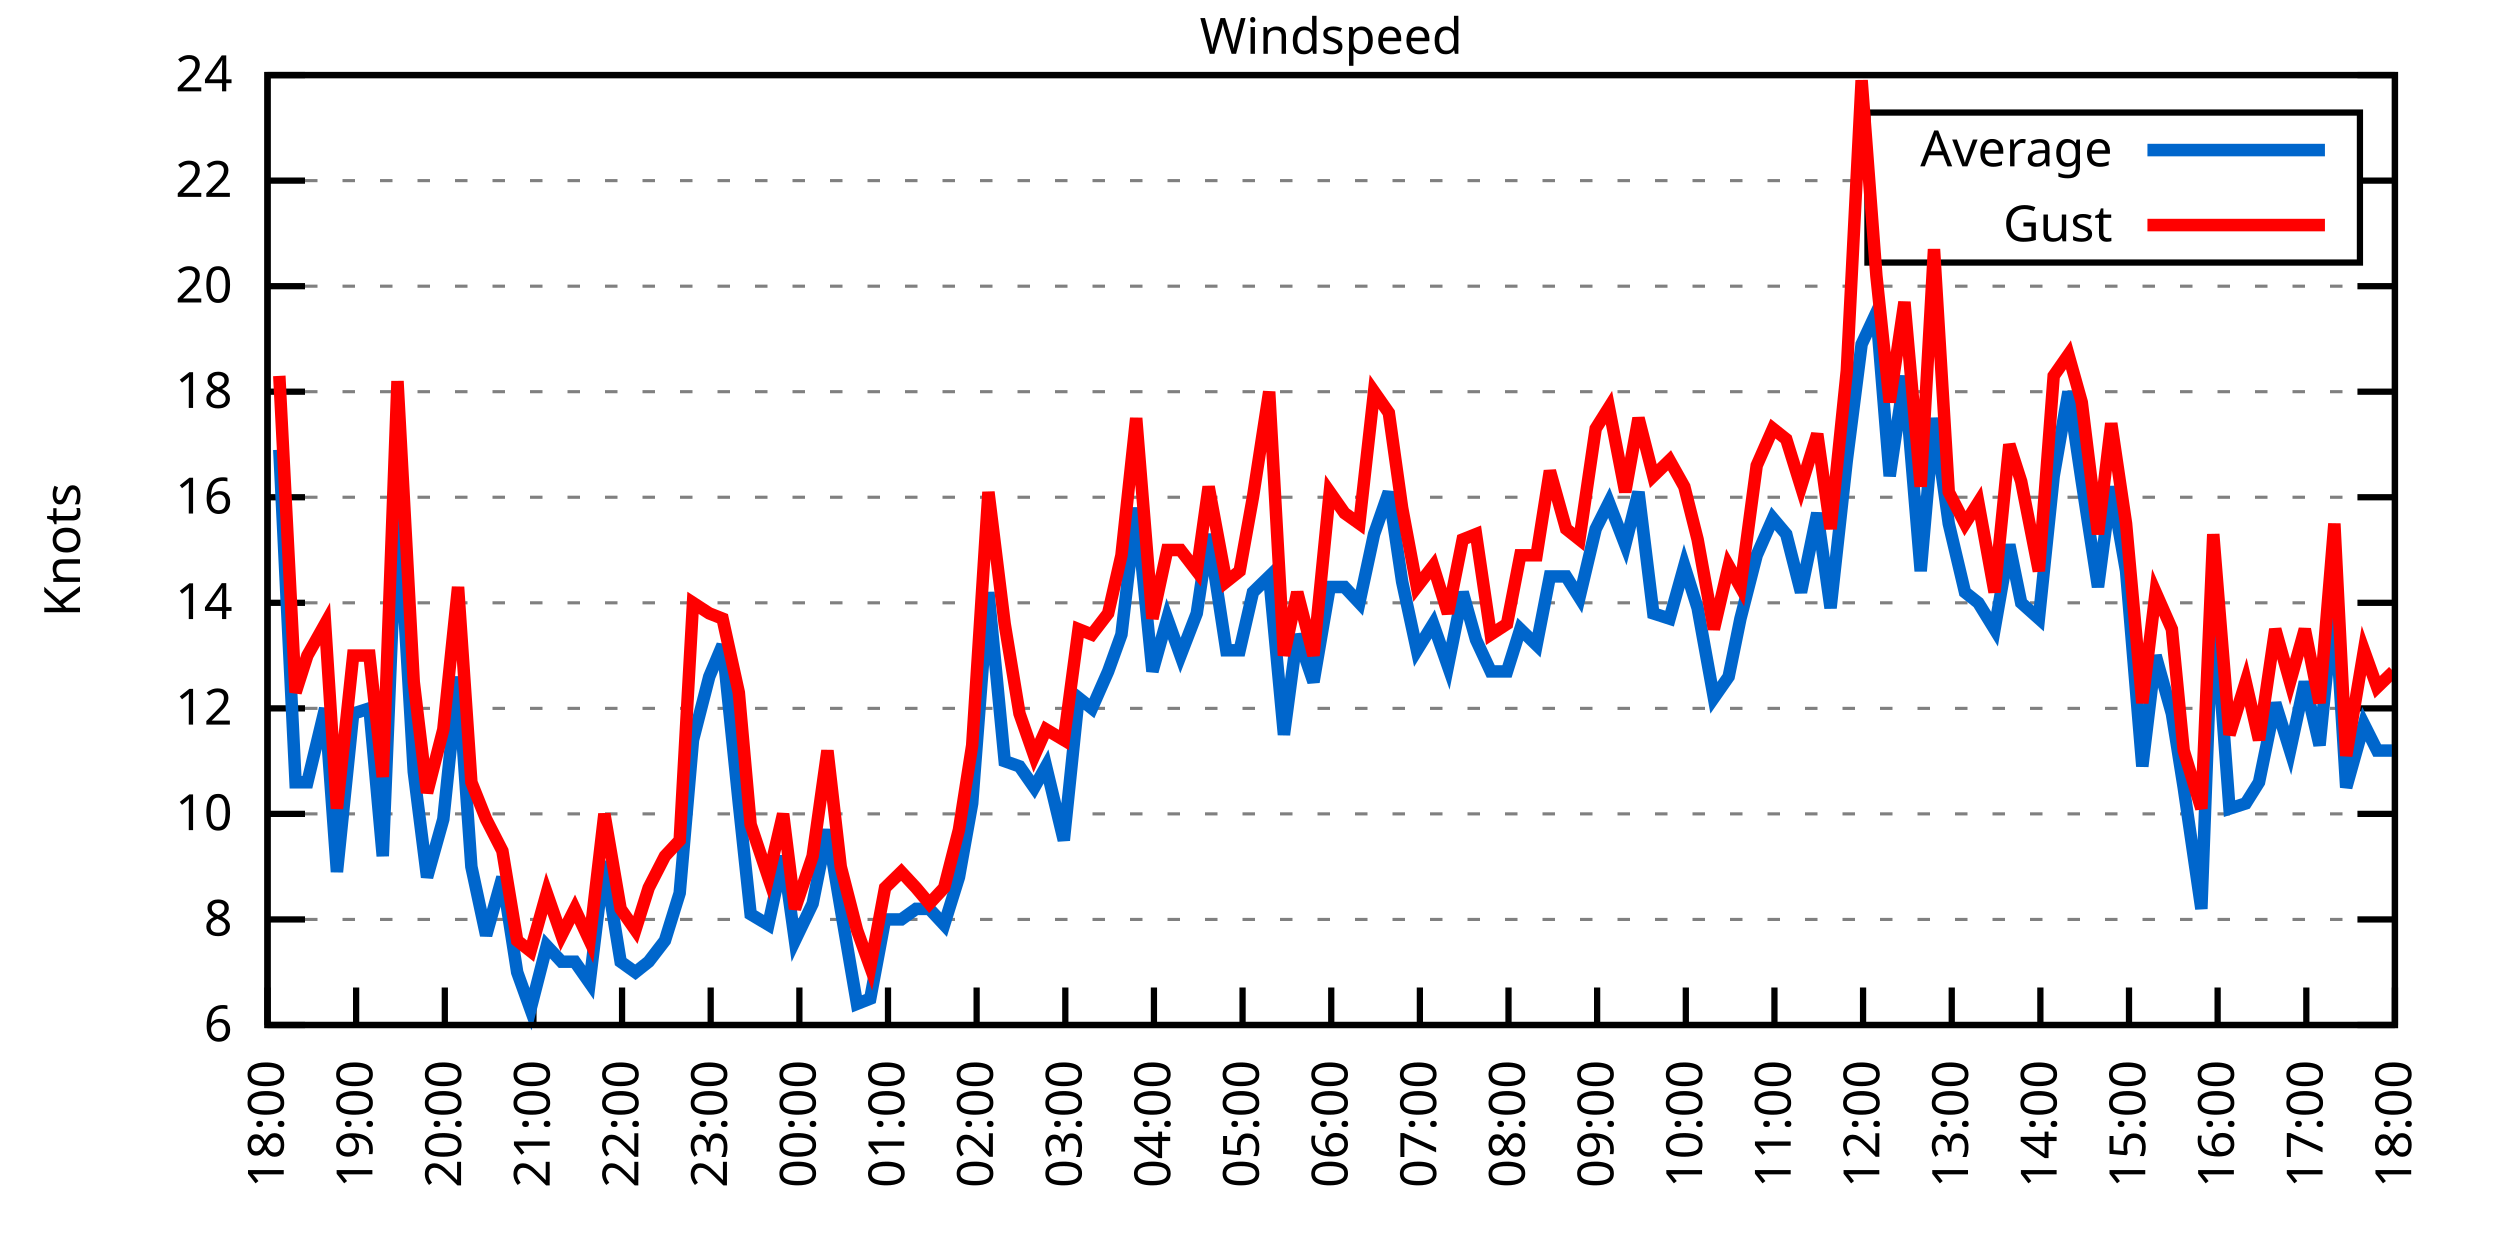
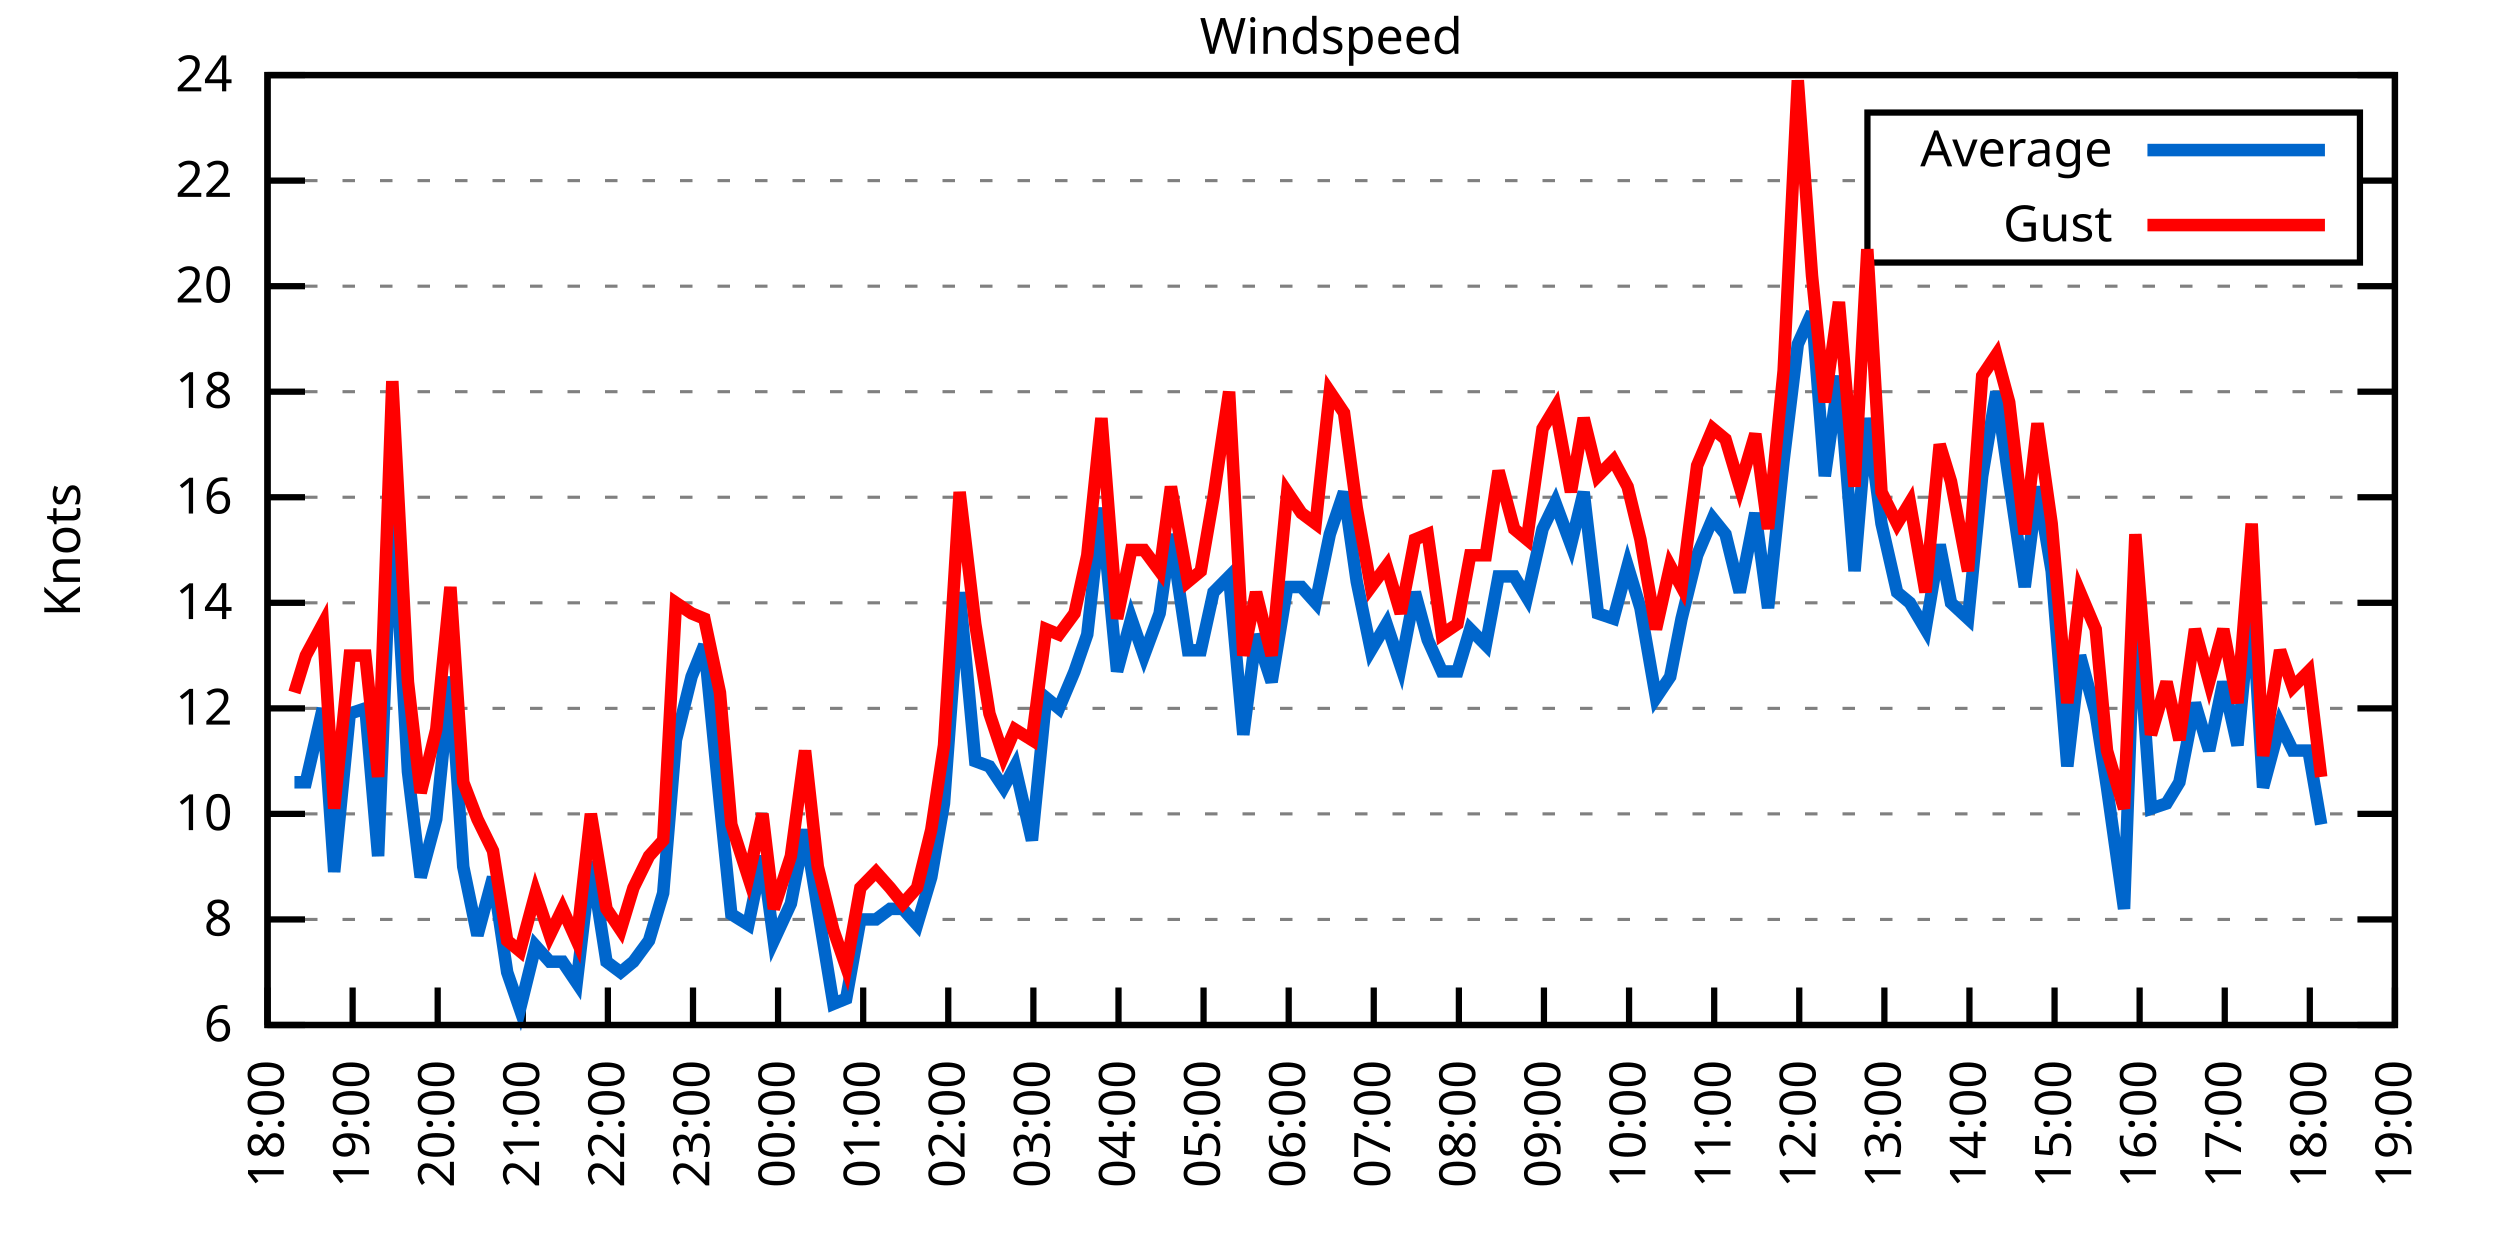
<svg xmlns="http://www.w3.org/2000/svg" xmlns:xlink="http://www.w3.org/1999/xlink" width="400" height="200" viewBox="0 0 400 200">
  <g id="gnuplot_canvas">
    <rect x="0" y="0" width="400" height="200" fill="none" />
    <defs>
      <circle id="gpDot" r="0.5" stroke-width="0.5" stroke="currentColor" />
      <path id="gpPt0" stroke-width="0.333" stroke="currentColor" d="M-1,0 h2 M0,-1 v2" />
      <path id="gpPt1" stroke-width="0.333" stroke="currentColor" d="M-1,-1 L1,1 M1,-1 L-1,1" />
      <path id="gpPt2" stroke-width="0.333" stroke="currentColor" d="M-1,0 L1,0 M0,-1 L0,1 M-1,-1 L1,1 M-1,1 L1,-1" />
      <rect id="gpPt3" stroke-width="0.333" stroke="currentColor" x="-1" y="-1" width="2" height="2" />
      <rect id="gpPt4" stroke-width="0.333" stroke="currentColor" fill="currentColor" x="-1" y="-1" width="2" height="2" />
      <circle id="gpPt5" stroke-width="0.333" stroke="currentColor" cx="0" cy="0" r="1" />
      <use xlink:href="#gpPt5" id="gpPt6" fill="currentColor" stroke="none" />
      <path id="gpPt7" stroke-width="0.333" stroke="currentColor" d="M0,-1.33 L-1.33,0.67 L1.33,0.67 z" />
      <use xlink:href="#gpPt7" id="gpPt8" fill="currentColor" stroke="none" />
      <use xlink:href="#gpPt7" id="gpPt9" stroke="currentColor" transform="rotate(180)" />
      <use xlink:href="#gpPt9" id="gpPt10" fill="currentColor" stroke="none" />
      <use xlink:href="#gpPt3" id="gpPt11" stroke="currentColor" transform="rotate(45)" />
      <use xlink:href="#gpPt11" id="gpPt12" fill="currentColor" stroke="none" />
      <path id="gpPt13" stroke-width="0.333" stroke="currentColor" d="M0,1.330 L1.265,0.411 L0.782,-1.067 L-0.782,-1.076 L-1.265,0.411 z" />
      <use xlink:href="#gpPt13" id="gpPt14" fill="currentColor" stroke="none" />
      <filter id="textbox" filterUnits="objectBoundingBox" x="0" y="0" height="1" width="1">
        <feFlood flood-color="white" flood-opacity="1" result="bgnd" />
        <feComposite in="SourceGraphic" in2="bgnd" operator="atop" />
      </filter>
      <filter id="greybox" filterUnits="objectBoundingBox" x="0" y="0" height="1" width="1">
        <feFlood flood-color="lightgrey" flood-opacity="1" result="grey" />
        <feComposite in="SourceGraphic" in2="grey" operator="atop" />
      </filter>
    </defs>
    <g fill="none" color="white" stroke="currentColor" stroke-width="1.00" stroke-linecap="butt" stroke-linejoin="miter">
</g>
    <g fill="none" color="black" stroke="currentColor" stroke-width="1.00" stroke-linecap="butt" stroke-linejoin="miter">
      <g stroke="none" shape-rendering="crispEdges">
        <polygon fill="rgb(255, 255, 255)" points="42.80,164.00 383.18,164.00 383.18,12.02 42.80,12.02 " />
      </g>
    </g>
    <g fill="none" color="black" stroke="currentColor" stroke-width="1.00" stroke-linecap="butt" stroke-linejoin="miter">
</g>
    <g fill="none" color="black" stroke="black" stroke-width="0.50" stroke-linecap="butt" stroke-linejoin="miter">
</g>
    <g fill="none" color="gray" stroke="currentColor" stroke-width="0.50" stroke-linecap="butt" stroke-linejoin="miter">
      <path stroke="gray" stroke-dasharray="2,4" class="gridline" d="M42.80,164.00 L383.19,164.00  " />
    </g>
    <g fill="none" color="gray" stroke="gray" stroke-width="1.00" stroke-linecap="butt" stroke-linejoin="miter">
</g>
    <g fill="none" color="black" stroke="currentColor" stroke-width="1.00" stroke-linecap="butt" stroke-linejoin="miter">
      <path stroke="black" d="M42.80,164.00 L48.80,164.00 M383.19,164.00 L377.19,164.00  " />
      <g transform="translate(37.20,166.60)" stroke="none" fill="black" font-family="Sans" font-size="8.00" text-anchor="end">
        <text>
          <tspan font-family="Sans"> 6</tspan>
        </text>
      </g>
    </g>
    <g fill="none" color="black" stroke="currentColor" stroke-width="1.00" stroke-linecap="butt" stroke-linejoin="miter">
</g>
    <g fill="none" color="black" stroke="black" stroke-width="0.50" stroke-linecap="butt" stroke-linejoin="miter">
</g>
    <g fill="none" color="gray" stroke="currentColor" stroke-width="0.50" stroke-linecap="butt" stroke-linejoin="miter">
      <path stroke="gray" stroke-dasharray="2,4" class="gridline" d="M42.80,147.11 L383.19,147.11  " />
    </g>
    <g fill="none" color="gray" stroke="gray" stroke-width="1.00" stroke-linecap="butt" stroke-linejoin="miter">
</g>
    <g fill="none" color="black" stroke="currentColor" stroke-width="1.00" stroke-linecap="butt" stroke-linejoin="miter">
      <path stroke="black" d="M42.80,147.11 L48.80,147.11 M383.19,147.11 L377.19,147.11  " />
      <g transform="translate(37.20,149.71)" stroke="none" fill="black" font-family="Sans" font-size="8.00" text-anchor="end">
        <text>
          <tspan font-family="Sans"> 8</tspan>
        </text>
      </g>
    </g>
    <g fill="none" color="black" stroke="currentColor" stroke-width="1.00" stroke-linecap="butt" stroke-linejoin="miter">
</g>
    <g fill="none" color="black" stroke="black" stroke-width="0.50" stroke-linecap="butt" stroke-linejoin="miter">
</g>
    <g fill="none" color="gray" stroke="currentColor" stroke-width="0.50" stroke-linecap="butt" stroke-linejoin="miter">
      <path stroke="gray" stroke-dasharray="2,4" class="gridline" d="M42.80,130.22 L383.19,130.22  " />
    </g>
    <g fill="none" color="gray" stroke="gray" stroke-width="1.00" stroke-linecap="butt" stroke-linejoin="miter">
</g>
    <g fill="none" color="black" stroke="currentColor" stroke-width="1.00" stroke-linecap="butt" stroke-linejoin="miter">
      <path stroke="black" d="M42.80,130.22 L48.80,130.22 M383.19,130.22 L377.19,130.22  " />
      <g transform="translate(37.20,132.82)" stroke="none" fill="black" font-family="Sans" font-size="8.00" text-anchor="end">
        <text>
          <tspan font-family="Sans"> 10</tspan>
        </text>
      </g>
    </g>
    <g fill="none" color="black" stroke="currentColor" stroke-width="1.00" stroke-linecap="butt" stroke-linejoin="miter">
</g>
    <g fill="none" color="black" stroke="black" stroke-width="0.50" stroke-linecap="butt" stroke-linejoin="miter">
</g>
    <g fill="none" color="gray" stroke="currentColor" stroke-width="0.50" stroke-linecap="butt" stroke-linejoin="miter">
      <path stroke="gray" stroke-dasharray="2,4" class="gridline" d="M42.80,113.34 L383.19,113.34  " />
    </g>
    <g fill="none" color="gray" stroke="gray" stroke-width="1.00" stroke-linecap="butt" stroke-linejoin="miter">
</g>
    <g fill="none" color="black" stroke="currentColor" stroke-width="1.00" stroke-linecap="butt" stroke-linejoin="miter">
      <path stroke="black" d="M42.80,113.34 L48.80,113.34 M383.19,113.34 L377.19,113.34  " />
      <g transform="translate(37.20,115.94)" stroke="none" fill="black" font-family="Sans" font-size="8.00" text-anchor="end">
        <text>
          <tspan font-family="Sans"> 12</tspan>
        </text>
      </g>
    </g>
    <g fill="none" color="black" stroke="currentColor" stroke-width="1.00" stroke-linecap="butt" stroke-linejoin="miter">
</g>
    <g fill="none" color="black" stroke="black" stroke-width="0.50" stroke-linecap="butt" stroke-linejoin="miter">
</g>
    <g fill="none" color="gray" stroke="currentColor" stroke-width="0.50" stroke-linecap="butt" stroke-linejoin="miter">
      <path stroke="gray" stroke-dasharray="2,4" class="gridline" d="M42.80,96.45 L383.19,96.45  " />
    </g>
    <g fill="none" color="gray" stroke="gray" stroke-width="1.00" stroke-linecap="butt" stroke-linejoin="miter">
</g>
    <g fill="none" color="black" stroke="currentColor" stroke-width="1.00" stroke-linecap="butt" stroke-linejoin="miter">
      <path stroke="black" d="M42.80,96.45 L48.80,96.45 M383.19,96.45 L377.19,96.45  " />
      <g transform="translate(37.20,99.05)" stroke="none" fill="black" font-family="Sans" font-size="8.00" text-anchor="end">
        <text>
          <tspan font-family="Sans"> 14</tspan>
        </text>
      </g>
    </g>
    <g fill="none" color="black" stroke="currentColor" stroke-width="1.00" stroke-linecap="butt" stroke-linejoin="miter">
</g>
    <g fill="none" color="black" stroke="black" stroke-width="0.50" stroke-linecap="butt" stroke-linejoin="miter">
</g>
    <g fill="none" color="gray" stroke="currentColor" stroke-width="0.50" stroke-linecap="butt" stroke-linejoin="miter">
      <path stroke="gray" stroke-dasharray="2,4" class="gridline" d="M42.80,79.56 L383.19,79.56  " />
    </g>
    <g fill="none" color="gray" stroke="gray" stroke-width="1.00" stroke-linecap="butt" stroke-linejoin="miter">
</g>
    <g fill="none" color="black" stroke="currentColor" stroke-width="1.00" stroke-linecap="butt" stroke-linejoin="miter">
      <path stroke="black" d="M42.80,79.56 L48.80,79.56 M383.19,79.56 L377.19,79.56  " />
      <g transform="translate(37.20,82.16)" stroke="none" fill="black" font-family="Sans" font-size="8.00" text-anchor="end">
        <text>
          <tspan font-family="Sans"> 16</tspan>
        </text>
      </g>
    </g>
    <g fill="none" color="black" stroke="currentColor" stroke-width="1.00" stroke-linecap="butt" stroke-linejoin="miter">
</g>
    <g fill="none" color="black" stroke="black" stroke-width="0.50" stroke-linecap="butt" stroke-linejoin="miter">
</g>
    <g fill="none" color="gray" stroke="currentColor" stroke-width="0.50" stroke-linecap="butt" stroke-linejoin="miter">
      <path stroke="gray" stroke-dasharray="2,4" class="gridline" d="M42.80,62.67 L383.19,62.67  " />
    </g>
    <g fill="none" color="gray" stroke="gray" stroke-width="1.00" stroke-linecap="butt" stroke-linejoin="miter">
</g>
    <g fill="none" color="black" stroke="currentColor" stroke-width="1.00" stroke-linecap="butt" stroke-linejoin="miter">
      <path stroke="black" d="M42.80,62.67 L48.80,62.67 M383.19,62.67 L377.19,62.67  " />
      <g transform="translate(37.20,65.27)" stroke="none" fill="black" font-family="Sans" font-size="8.00" text-anchor="end">
        <text>
          <tspan font-family="Sans"> 18</tspan>
        </text>
      </g>
    </g>
    <g fill="none" color="black" stroke="currentColor" stroke-width="1.00" stroke-linecap="butt" stroke-linejoin="miter">
</g>
    <g fill="none" color="black" stroke="black" stroke-width="0.50" stroke-linecap="butt" stroke-linejoin="miter">
</g>
    <g fill="none" color="gray" stroke="currentColor" stroke-width="0.50" stroke-linecap="butt" stroke-linejoin="miter">
      <path stroke="gray" stroke-dasharray="2,4" class="gridline" d="M42.80,45.79 L383.19,45.79  " />
    </g>
    <g fill="none" color="gray" stroke="gray" stroke-width="1.00" stroke-linecap="butt" stroke-linejoin="miter">
</g>
    <g fill="none" color="black" stroke="currentColor" stroke-width="1.00" stroke-linecap="butt" stroke-linejoin="miter">
      <path stroke="black" d="M42.80,45.79 L48.80,45.79 M383.19,45.79 L377.19,45.79  " />
      <g transform="translate(37.20,48.39)" stroke="none" fill="black" font-family="Sans" font-size="8.00" text-anchor="end">
        <text>
          <tspan font-family="Sans"> 20</tspan>
        </text>
      </g>
    </g>
    <g fill="none" color="black" stroke="currentColor" stroke-width="1.00" stroke-linecap="butt" stroke-linejoin="miter">
</g>
    <g fill="none" color="black" stroke="black" stroke-width="0.50" stroke-linecap="butt" stroke-linejoin="miter">
</g>
    <g fill="none" color="gray" stroke="currentColor" stroke-width="0.50" stroke-linecap="butt" stroke-linejoin="miter">
      <path stroke="gray" stroke-dasharray="2,4" class="gridline" d="M42.80,28.90 L298.79,28.90 M377.59,28.90 L383.19,28.90  " />
    </g>
    <g fill="none" color="gray" stroke="gray" stroke-width="1.00" stroke-linecap="butt" stroke-linejoin="miter">
</g>
    <g fill="none" color="black" stroke="currentColor" stroke-width="1.00" stroke-linecap="butt" stroke-linejoin="miter">
      <path stroke="black" d="M42.80,28.90 L48.80,28.90 M383.19,28.90 L377.19,28.90  " />
      <g transform="translate(37.20,31.50)" stroke="none" fill="black" font-family="Sans" font-size="8.00" text-anchor="end">
        <text>
          <tspan font-family="Sans"> 22</tspan>
        </text>
      </g>
    </g>
    <g fill="none" color="black" stroke="currentColor" stroke-width="1.00" stroke-linecap="butt" stroke-linejoin="miter">
</g>
    <g fill="none" color="black" stroke="black" stroke-width="0.50" stroke-linecap="butt" stroke-linejoin="miter">
</g>
    <g fill="none" color="gray" stroke="currentColor" stroke-width="0.50" stroke-linecap="butt" stroke-linejoin="miter">
      <path stroke="gray" stroke-dasharray="2,4" class="gridline" d="M42.80,12.01 L383.19,12.01  " />
    </g>
    <g fill="none" color="gray" stroke="gray" stroke-width="1.00" stroke-linecap="butt" stroke-linejoin="miter">
</g>
    <g fill="none" color="black" stroke="currentColor" stroke-width="1.00" stroke-linecap="butt" stroke-linejoin="miter">
      <path stroke="black" d="M42.80,12.01 L48.80,12.01 M383.19,12.01 L377.19,12.01  " />
      <g transform="translate(37.20,14.61)" stroke="none" fill="black" font-family="Sans" font-size="8.00" text-anchor="end">
        <text>
          <tspan font-family="Sans"> 24</tspan>
        </text>
      </g>
    </g>
    <g fill="none" color="black" stroke="currentColor" stroke-width="1.00" stroke-linecap="butt" stroke-linejoin="miter">
      <path stroke="black" d="M42.80,164.00 L42.80,158.00  " />
      <g transform="translate(45.40,169.60) rotate(270.00)" stroke="none" fill="black" font-family="Sans" font-size="8.00" text-anchor="end">
        <text>
          <tspan font-family="Sans">18:00</tspan>
        </text>
      </g>
    </g>
    <g fill="none" color="black" stroke="currentColor" stroke-width="1.00" stroke-linecap="butt" stroke-linejoin="miter">
-       <path stroke="black" d="M56.98,164.00 L56.98,158.00  " />
-       <g transform="translate(59.58,169.60) rotate(270.00)" stroke="none" fill="black" font-family="Sans" font-size="8.00" text-anchor="end">
+       <path stroke="black" d="M56.42,164.00 L56.42,158.00  " />
+       <g transform="translate(59.02,169.60) rotate(270.00)" stroke="none" fill="black" font-family="Sans" font-size="8.00" text-anchor="end">
        <text>
          <tspan font-family="Sans">19:00</tspan>
        </text>
      </g>
    </g>
    <g fill="none" color="black" stroke="currentColor" stroke-width="1.00" stroke-linecap="butt" stroke-linejoin="miter">
-       <path stroke="black" d="M71.17,164.00 L71.17,158.00  " />
-       <g transform="translate(73.77,169.60) rotate(270.00)" stroke="none" fill="black" font-family="Sans" font-size="8.00" text-anchor="end">
+       <path stroke="black" d="M70.03,164.00 L70.03,158.00  " />
+       <g transform="translate(72.63,169.60) rotate(270.00)" stroke="none" fill="black" font-family="Sans" font-size="8.00" text-anchor="end">
        <text>
          <tspan font-family="Sans">20:00</tspan>
        </text>
      </g>
    </g>
    <g fill="none" color="black" stroke="currentColor" stroke-width="1.00" stroke-linecap="butt" stroke-linejoin="miter">
-       <path stroke="black" d="M85.35,164.00 L85.35,158.00  " />
-       <g transform="translate(87.95,169.60) rotate(270.00)" stroke="none" fill="black" font-family="Sans" font-size="8.00" text-anchor="end">
+       <path stroke="black" d="M83.65,164.00 L83.65,158.00  " />
+       <g transform="translate(86.25,169.60) rotate(270.00)" stroke="none" fill="black" font-family="Sans" font-size="8.00" text-anchor="end">
        <text>
          <tspan font-family="Sans">21:00</tspan>
        </text>
      </g>
    </g>
    <g fill="none" color="black" stroke="currentColor" stroke-width="1.00" stroke-linecap="butt" stroke-linejoin="miter">
-       <path stroke="black" d="M99.53,164.00 L99.53,158.00  " />
-       <g transform="translate(102.13,169.60) rotate(270.00)" stroke="none" fill="black" font-family="Sans" font-size="8.00" text-anchor="end">
+       <path stroke="black" d="M97.26,164.00 L97.26,158.00  " />
+       <g transform="translate(99.86,169.60) rotate(270.00)" stroke="none" fill="black" font-family="Sans" font-size="8.00" text-anchor="end">
        <text>
          <tspan font-family="Sans">22:00</tspan>
        </text>
      </g>
    </g>
    <g fill="none" color="black" stroke="currentColor" stroke-width="1.00" stroke-linecap="butt" stroke-linejoin="miter">
-       <path stroke="black" d="M113.71,164.00 L113.71,158.00  " />
-       <g transform="translate(116.31,169.60) rotate(270.00)" stroke="none" fill="black" font-family="Sans" font-size="8.00" text-anchor="end">
+       <path stroke="black" d="M110.88,164.00 L110.88,158.00  " />
+       <g transform="translate(113.48,169.60) rotate(270.00)" stroke="none" fill="black" font-family="Sans" font-size="8.00" text-anchor="end">
        <text>
          <tspan font-family="Sans">23:00</tspan>
        </text>
      </g>
    </g>
    <g fill="none" color="black" stroke="currentColor" stroke-width="1.00" stroke-linecap="butt" stroke-linejoin="miter">
-       <path stroke="black" d="M127.90,164.00 L127.90,158.00  " />
-       <g transform="translate(130.50,169.60) rotate(270.00)" stroke="none" fill="black" font-family="Sans" font-size="8.00" text-anchor="end">
+       <path stroke="black" d="M124.49,164.00 L124.49,158.00  " />
+       <g transform="translate(127.09,169.60) rotate(270.00)" stroke="none" fill="black" font-family="Sans" font-size="8.00" text-anchor="end">
        <text>
          <tspan font-family="Sans">00:00</tspan>
        </text>
      </g>
    </g>
    <g fill="none" color="black" stroke="currentColor" stroke-width="1.00" stroke-linecap="butt" stroke-linejoin="miter">
-       <path stroke="black" d="M142.08,164.00 L142.08,158.00  " />
-       <g transform="translate(144.68,169.60) rotate(270.00)" stroke="none" fill="black" font-family="Sans" font-size="8.00" text-anchor="end">
+       <path stroke="black" d="M138.11,164.00 L138.11,158.00  " />
+       <g transform="translate(140.71,169.60) rotate(270.00)" stroke="none" fill="black" font-family="Sans" font-size="8.00" text-anchor="end">
        <text>
          <tspan font-family="Sans">01:00</tspan>
        </text>
      </g>
    </g>
    <g fill="none" color="black" stroke="currentColor" stroke-width="1.00" stroke-linecap="butt" stroke-linejoin="miter">
-       <path stroke="black" d="M156.26,164.00 L156.26,158.00  " />
-       <g transform="translate(158.86,169.60) rotate(270.00)" stroke="none" fill="black" font-family="Sans" font-size="8.00" text-anchor="end">
+       <path stroke="black" d="M151.72,164.00 L151.72,158.00  " />
+       <g transform="translate(154.32,169.60) rotate(270.00)" stroke="none" fill="black" font-family="Sans" font-size="8.00" text-anchor="end">
        <text>
          <tspan font-family="Sans">02:00</tspan>
        </text>
      </g>
    </g>
    <g fill="none" color="black" stroke="currentColor" stroke-width="1.00" stroke-linecap="butt" stroke-linejoin="miter">
-       <path stroke="black" d="M170.45,164.00 L170.45,158.00  " />
-       <g transform="translate(173.05,169.60) rotate(270.00)" stroke="none" fill="black" font-family="Sans" font-size="8.00" text-anchor="end">
+       <path stroke="black" d="M165.34,164.00 L165.34,158.00  " />
+       <g transform="translate(167.94,169.60) rotate(270.00)" stroke="none" fill="black" font-family="Sans" font-size="8.00" text-anchor="end">
        <text>
          <tspan font-family="Sans">03:00</tspan>
        </text>
      </g>
    </g>
    <g fill="none" color="black" stroke="currentColor" stroke-width="1.00" stroke-linecap="butt" stroke-linejoin="miter">
-       <path stroke="black" d="M184.63,164.00 L184.63,158.00  " />
-       <g transform="translate(187.23,169.60) rotate(270.00)" stroke="none" fill="black" font-family="Sans" font-size="8.00" text-anchor="end">
+       <path stroke="black" d="M178.96,164.00 L178.96,158.00  " />
+       <g transform="translate(181.56,169.60) rotate(270.00)" stroke="none" fill="black" font-family="Sans" font-size="8.00" text-anchor="end">
        <text>
          <tspan font-family="Sans">04:00</tspan>
        </text>
      </g>
    </g>
    <g fill="none" color="black" stroke="currentColor" stroke-width="1.00" stroke-linecap="butt" stroke-linejoin="miter">
-       <path stroke="black" d="M198.81,164.00 L198.81,158.00  " />
-       <g transform="translate(201.41,169.60) rotate(270.00)" stroke="none" fill="black" font-family="Sans" font-size="8.00" text-anchor="end">
+       <path stroke="black" d="M192.57,164.00 L192.57,158.00  " />
+       <g transform="translate(195.17,169.60) rotate(270.00)" stroke="none" fill="black" font-family="Sans" font-size="8.00" text-anchor="end">
        <text>
          <tspan font-family="Sans">05:00</tspan>
        </text>
      </g>
    </g>
    <g fill="none" color="black" stroke="currentColor" stroke-width="1.00" stroke-linecap="butt" stroke-linejoin="miter">
-       <path stroke="black" d="M213.00,164.00 L213.00,158.00  " />
-       <g transform="translate(215.60,169.60) rotate(270.00)" stroke="none" fill="black" font-family="Sans" font-size="8.00" text-anchor="end">
+       <path stroke="black" d="M206.19,164.00 L206.19,158.00  " />
+       <g transform="translate(208.79,169.60) rotate(270.00)" stroke="none" fill="black" font-family="Sans" font-size="8.00" text-anchor="end">
        <text>
          <tspan font-family="Sans">06:00</tspan>
        </text>
      </g>
    </g>
    <g fill="none" color="black" stroke="currentColor" stroke-width="1.00" stroke-linecap="butt" stroke-linejoin="miter">
-       <path stroke="black" d="M227.18,164.00 L227.18,158.00  " />
-       <g transform="translate(229.78,169.60) rotate(270.00)" stroke="none" fill="black" font-family="Sans" font-size="8.00" text-anchor="end">
+       <path stroke="black" d="M219.80,164.00 L219.80,158.00  " />
+       <g transform="translate(222.40,169.60) rotate(270.00)" stroke="none" fill="black" font-family="Sans" font-size="8.00" text-anchor="end">
        <text>
          <tspan font-family="Sans">07:00</tspan>
        </text>
      </g>
    </g>
    <g fill="none" color="black" stroke="currentColor" stroke-width="1.00" stroke-linecap="butt" stroke-linejoin="miter">
-       <path stroke="black" d="M241.36,164.00 L241.36,158.00  " />
-       <g transform="translate(243.96,169.60) rotate(270.00)" stroke="none" fill="black" font-family="Sans" font-size="8.00" text-anchor="end">
+       <path stroke="black" d="M233.42,164.00 L233.42,158.00  " />
+       <g transform="translate(236.02,169.60) rotate(270.00)" stroke="none" fill="black" font-family="Sans" font-size="8.00" text-anchor="end">
        <text>
          <tspan font-family="Sans">08:00</tspan>
        </text>
      </g>
    </g>
    <g fill="none" color="black" stroke="currentColor" stroke-width="1.00" stroke-linecap="butt" stroke-linejoin="miter">
-       <path stroke="black" d="M255.54,164.00 L255.54,158.00  " />
-       <g transform="translate(258.14,169.60) rotate(270.00)" stroke="none" fill="black" font-family="Sans" font-size="8.00" text-anchor="end">
+       <path stroke="black" d="M247.03,164.00 L247.03,158.00  " />
+       <g transform="translate(249.63,169.60) rotate(270.00)" stroke="none" fill="black" font-family="Sans" font-size="8.00" text-anchor="end">
        <text>
          <tspan font-family="Sans">09:00</tspan>
        </text>
      </g>
    </g>
    <g fill="none" color="black" stroke="currentColor" stroke-width="1.00" stroke-linecap="butt" stroke-linejoin="miter">
-       <path stroke="black" d="M269.73,164.00 L269.73,158.00  " />
-       <g transform="translate(272.33,169.60) rotate(270.00)" stroke="none" fill="black" font-family="Sans" font-size="8.00" text-anchor="end">
+       <path stroke="black" d="M260.65,164.00 L260.65,158.00  " />
+       <g transform="translate(263.25,169.60) rotate(270.00)" stroke="none" fill="black" font-family="Sans" font-size="8.00" text-anchor="end">
        <text>
          <tspan font-family="Sans">10:00</tspan>
        </text>
      </g>
    </g>
    <g fill="none" color="black" stroke="currentColor" stroke-width="1.00" stroke-linecap="butt" stroke-linejoin="miter">
-       <path stroke="black" d="M283.91,164.00 L283.91,158.00  " />
-       <g transform="translate(286.51,169.60) rotate(270.00)" stroke="none" fill="black" font-family="Sans" font-size="8.00" text-anchor="end">
+       <path stroke="black" d="M274.27,164.00 L274.27,158.00  " />
+       <g transform="translate(276.87,169.60) rotate(270.00)" stroke="none" fill="black" font-family="Sans" font-size="8.00" text-anchor="end">
        <text>
          <tspan font-family="Sans">11:00</tspan>
        </text>
      </g>
    </g>
    <g fill="none" color="black" stroke="currentColor" stroke-width="1.00" stroke-linecap="butt" stroke-linejoin="miter">
-       <path stroke="black" d="M298.09,164.00 L298.09,158.00  " />
-       <g transform="translate(300.69,169.60) rotate(270.00)" stroke="none" fill="black" font-family="Sans" font-size="8.00" text-anchor="end">
+       <path stroke="black" d="M287.88,164.00 L287.88,158.00  " />
+       <g transform="translate(290.48,169.60) rotate(270.00)" stroke="none" fill="black" font-family="Sans" font-size="8.00" text-anchor="end">
        <text>
          <tspan font-family="Sans">12:00</tspan>
        </text>
      </g>
    </g>
    <g fill="none" color="black" stroke="currentColor" stroke-width="1.00" stroke-linecap="butt" stroke-linejoin="miter">
-       <path stroke="black" d="M312.28,164.00 L312.28,158.00  " />
-       <g transform="translate(314.88,169.60) rotate(270.00)" stroke="none" fill="black" font-family="Sans" font-size="8.00" text-anchor="end">
+       <path stroke="black" d="M301.50,164.00 L301.50,158.00  " />
+       <g transform="translate(304.10,169.60) rotate(270.00)" stroke="none" fill="black" font-family="Sans" font-size="8.00" text-anchor="end">
        <text>
          <tspan font-family="Sans">13:00</tspan>
        </text>
      </g>
    </g>
    <g fill="none" color="black" stroke="currentColor" stroke-width="1.00" stroke-linecap="butt" stroke-linejoin="miter">
-       <path stroke="black" d="M326.46,164.00 L326.46,158.00  " />
-       <g transform="translate(329.06,169.60) rotate(270.00)" stroke="none" fill="black" font-family="Sans" font-size="8.00" text-anchor="end">
+       <path stroke="black" d="M315.11,164.00 L315.11,158.00  " />
+       <g transform="translate(317.71,169.60) rotate(270.00)" stroke="none" fill="black" font-family="Sans" font-size="8.00" text-anchor="end">
        <text>
          <tspan font-family="Sans">14:00</tspan>
        </text>
      </g>
    </g>
    <g fill="none" color="black" stroke="currentColor" stroke-width="1.00" stroke-linecap="butt" stroke-linejoin="miter">
-       <path stroke="black" d="M340.64,164.00 L340.64,158.00  " />
-       <g transform="translate(343.24,169.60) rotate(270.00)" stroke="none" fill="black" font-family="Sans" font-size="8.00" text-anchor="end">
+       <path stroke="black" d="M328.73,164.00 L328.73,158.00  " />
+       <g transform="translate(331.33,169.60) rotate(270.00)" stroke="none" fill="black" font-family="Sans" font-size="8.00" text-anchor="end">
        <text>
          <tspan font-family="Sans">15:00</tspan>
        </text>
      </g>
    </g>
    <g fill="none" color="black" stroke="currentColor" stroke-width="1.00" stroke-linecap="butt" stroke-linejoin="miter">
-       <path stroke="black" d="M354.82,164.00 L354.82,158.00  " />
-       <g transform="translate(357.42,169.60) rotate(270.00)" stroke="none" fill="black" font-family="Sans" font-size="8.00" text-anchor="end">
+       <path stroke="black" d="M342.34,164.00 L342.34,158.00  " />
+       <g transform="translate(344.94,169.60) rotate(270.00)" stroke="none" fill="black" font-family="Sans" font-size="8.00" text-anchor="end">
        <text>
          <tspan font-family="Sans">16:00</tspan>
        </text>
      </g>
    </g>
    <g fill="none" color="black" stroke="currentColor" stroke-width="1.00" stroke-linecap="butt" stroke-linejoin="miter">
-       <path stroke="black" d="M369.01,164.00 L369.01,158.00  " />
-       <g transform="translate(371.61,169.60) rotate(270.00)" stroke="none" fill="black" font-family="Sans" font-size="8.00" text-anchor="end">
+       <path stroke="black" d="M355.96,164.00 L355.96,158.00  " />
+       <g transform="translate(358.56,169.60) rotate(270.00)" stroke="none" fill="black" font-family="Sans" font-size="8.00" text-anchor="end">
        <text>
          <tspan font-family="Sans">17:00</tspan>
+         </text>
+       </g>
+     </g>
+     <g fill="none" color="black" stroke="currentColor" stroke-width="1.00" stroke-linecap="butt" stroke-linejoin="miter">
+       <path stroke="black" d="M369.57,164.00 L369.57,158.00  " />
+       <g transform="translate(372.17,169.60) rotate(270.00)" stroke="none" fill="black" font-family="Sans" font-size="8.00" text-anchor="end">
+         <text>
+           <tspan font-family="Sans">18:00</tspan>
        </text>
      </g>
    </g>
    <g fill="none" color="black" stroke="currentColor" stroke-width="1.00" stroke-linecap="butt" stroke-linejoin="miter">
      <path stroke="black" d="M383.19,164.00 L383.19,158.00  " />
      <g transform="translate(385.79,169.60) rotate(270.00)" stroke="none" fill="black" font-family="Sans" font-size="8.00" text-anchor="end">
        <text>
-           <tspan font-family="Sans">18:00</tspan>
+           <tspan font-family="Sans">19:00</tspan>
        </text>
      </g>
    </g>
    <g fill="none" color="black" stroke="currentColor" stroke-width="1.00" stroke-linecap="butt" stroke-linejoin="miter">
</g>
    <g fill="none" color="black" stroke="currentColor" stroke-width="1.00" stroke-linecap="butt" stroke-linejoin="miter">
      <path stroke="black" d="M42.80,12.01 L42.80,164.00 L383.19,164.00 L383.19,12.01 L42.80,12.01 Z  " />
    </g>
    <g fill="none" color="black" stroke="currentColor" stroke-width="1.00" stroke-linecap="butt" stroke-linejoin="miter">
</g>
    <g fill="none" color="black" stroke="currentColor" stroke-width="1.00" stroke-linecap="butt" stroke-linejoin="miter">
      <path stroke="black" d="M298.79,42.01 L298.79,18.01 L377.59,18.01 L377.59,42.01 L298.79,42.01 Z  " />
    </g>
    <g id="Windspeed_plot_1">
      <g fill="none" color="white" stroke="black" stroke-width="2.00" stroke-linecap="butt" stroke-linejoin="miter">
</g>
      <g fill="none" color="black" stroke="currentColor" stroke-width="2.00" stroke-linecap="butt" stroke-linejoin="miter">
        <g transform="translate(337.99,26.61)" stroke="none" fill="black" font-family="Sans" font-size="8.00" text-anchor="end">
          <text>
            <tspan font-family="Sans">Average</tspan>
          </text>
        </g>
      </g>
      <g fill="none" color="black" stroke="currentColor" stroke-width="2.00" stroke-linecap="butt" stroke-linejoin="miter">
-         <path stroke="rgb(  0, 102, 204)" d="M343.59,24.01 L371.99,24.01 M44.69,71.96 L47.29,125.16 L49.18,125.16 L52.02,113.34 L53.91,139.51 L56.51,114.18   L59.11,113.34 L61.24,136.98 L63.60,79.56 L66.20,123.47 L68.33,140.36 L70.93,131.07 L73.29,108.27 L75.42,138.67   L77.78,149.65 L80.38,140.36 L82.75,155.56 L84.88,161.47 L87.48,151.33 L89.84,153.87 L91.97,153.87 L94.33,157.24   L96.70,137.82 L99.30,153.87 L101.66,155.56 L103.79,153.87 L106.39,150.49 L108.75,142.89 L110.88,118.40 L113.48,108.27   L115.61,103.20 L118.21,128.54 L120.10,146.27 L122.93,147.96 L125.30,136.98 L127.19,150.49 L130.02,144.58 L132.39,132.76   L134.52,145.42 L137.12,160.62 L139.24,159.78 L141.61,147.11 L144.21,147.11 L146.57,145.42 L148.70,145.42 L151.06,147.96   L153.43,140.36 L155.55,128.54 L158.15,94.76 L160.75,121.78 L163.12,122.62 L165.48,126.00 L167.37,122.62 L170.21,134.45   L172.57,111.65 L174.70,113.34 L177.30,107.43 L179.43,101.52 L181.79,81.25 L184.39,107.43 L186.76,98.98 L188.88,104.89   L191.48,98.14 L193.38,85.47 L196.21,104.05 L198.34,104.05 L200.47,94.76 L203.07,92.23 L205.43,117.56 L207.56,101.52   L210.16,109.11 L212.76,93.92 L215.12,93.92 L217.49,96.45 L219.85,85.47 L222.21,78.72 L224.34,93.07 L226.71,104.05   L229.31,99.83 L231.67,106.58 L234.03,94.76 L236.16,102.36 L238.52,107.43 L241.12,107.43 L243.25,100.67 L245.85,103.20   L247.98,92.23 L250.58,92.23 L252.71,95.60 L255.31,84.63 L257.43,80.41 L260.04,87.16 L262.16,78.72 L264.53,98.14   L267.13,98.98 L269.49,90.54 L271.62,97.29 L274.22,111.65 L276.58,108.27 L278.47,98.98 L281.07,88.85 L283.67,82.94   L285.80,85.47 L288.16,94.76 L290.76,82.09 L292.89,97.29 L295.49,73.65 L297.86,55.07 L300.22,50.01 L302.35,76.18   L304.71,60.14 L307.31,91.38 L309.44,66.90 L311.80,83.78 L314.40,94.76 L316.53,96.45 L319.13,100.67 L321.49,87.16   L323.39,96.45 L326.22,98.98 L328.59,76.18 L330.95,62.67 L333.08,77.03 L335.68,93.92 L337.80,77.87 L340.17,91.38   L342.77,122.62 L344.90,104.89 L347.50,114.18 L349.39,126.00 L352.22,145.42 L354.12,94.76 L356.72,129.38 L359.32,128.54   L361.44,125.16 L364.04,112.49 L366.41,120.09 L368.77,109.11 L371.13,119.25 L373.50,95.60 L375.39,126.00 L378.23,115.87   L380.35,120.09 L382.95,120.09  " />
+         <path stroke="rgb(  0, 102, 204)" d="M343.59,24.01 L371.99,24.01 M47.11,125.16 L48.93,125.16 L51.65,113.34 L53.47,139.51 L55.96,114.18 L58.46,113.34   L60.50,136.98 L62.77,79.56 L65.27,123.47 L67.31,140.36 L69.80,131.07 L72.07,108.27 L74.12,138.67 L76.39,149.65   L78.88,140.36 L81.15,155.56 L83.19,161.47 L85.69,151.33 L87.96,153.87 L90.00,153.87 L92.27,157.24 L94.54,137.82   L97.04,153.87 L99.30,155.56 L101.35,153.87 L103.84,150.49 L106.11,142.89 L108.15,118.40 L110.65,108.27 L112.69,103.20   L115.19,128.54 L117.01,146.27 L119.73,147.96 L122.00,136.98 L123.81,150.49 L126.54,144.58 L128.81,132.76 L130.85,145.42   L133.34,160.62 L135.39,159.78 L137.66,147.11 L140.15,147.11 L142.42,145.42 L144.46,145.42 L146.73,147.96 L149.00,140.36   L151.04,128.54 L153.54,94.76 L156.04,121.78 L158.31,122.62 L160.57,126.00 L162.39,122.62 L165.11,134.45 L167.38,111.65   L169.43,113.34 L171.92,107.43 L173.96,101.52 L176.23,81.25 L178.73,107.43 L181.00,98.98 L183.04,104.89 L185.54,98.14   L187.35,85.47 L190.08,104.05 L192.12,104.05 L194.16,94.76 L196.66,92.23 L198.93,117.56 L200.97,101.52 L203.46,109.11   L205.96,93.92 L208.23,93.92 L210.50,96.45 L212.77,85.47 L215.04,78.72 L217.08,93.07 L219.35,104.05 L221.85,99.83   L224.11,106.58 L226.38,94.76 L228.43,102.36 L230.70,107.43 L233.19,107.43 L235.23,100.67 L237.73,103.20 L239.77,92.23   L242.27,92.23 L244.31,95.60 L246.81,84.63 L248.85,80.41 L251.35,87.16 L253.39,78.72 L255.66,98.14 L258.15,98.98   L260.42,90.54 L262.47,97.29 L264.96,111.65 L267.23,108.27 L269.05,98.98 L271.54,88.85 L274.04,82.94 L276.08,85.47   L278.35,94.76 L280.85,82.09 L282.89,97.29 L285.38,73.65 L287.65,55.07 L289.92,50.01 L291.97,76.18 L294.23,60.14   L296.73,91.38 L298.77,66.90 L301.04,83.78 L303.54,94.76 L305.58,96.45 L308.08,100.67 L310.35,87.16 L312.16,96.45   L314.89,98.98 L317.15,76.18 L319.42,62.67 L321.47,77.03 L323.96,93.92 L326.00,77.87 L328.27,91.38 L330.77,122.62   L332.81,104.89 L335.31,114.18 L337.12,126.00 L339.85,145.42 L341.66,94.76 L344.16,129.38 L346.65,128.54 L348.70,125.16   L351.19,112.49 L353.46,120.09 L355.73,109.11 L358.00,119.25 L360.27,95.60 L362.09,126.00 L364.81,115.87 L366.85,120.09   L369.35,120.09 L371.39,131.91  " />
      </g>
    </g>
    <g id="Windspeed_plot_2">
      <g fill="none" color="black" stroke="currentColor" stroke-width="2.00" stroke-linecap="butt" stroke-linejoin="miter">
        <g transform="translate(337.99,38.61)" stroke="none" fill="black" font-family="Sans" font-size="8.00" text-anchor="end">
          <text>
            <tspan font-family="Sans">Gust</tspan>
          </text>
        </g>
      </g>
      <g fill="none" color="black" stroke="currentColor" stroke-width="2.00" stroke-linecap="butt" stroke-linejoin="miter">
-         <path stroke="rgb(255,   0,   0)" d="M343.59,36.01 L371.99,36.01 M44.69,60.14 L47.29,110.80 L49.18,104.89 L52.02,99.83 L53.91,129.38 L56.51,104.89   L59.11,104.89 L61.24,124.31 L63.60,60.98 L66.20,109.11 L68.33,126.85 L70.93,116.71 L73.29,93.92 L75.42,125.16   L77.78,131.07 L80.38,136.14 L82.75,150.49 L84.88,152.18 L87.48,142.89 L89.84,149.65 L91.97,145.42 L94.33,150.49   L96.70,130.22 L99.30,145.42 L101.66,148.80 L103.79,142.05 L106.39,136.98 L108.75,134.45 L110.88,96.45 L113.48,98.14   L115.61,98.98 L118.21,110.80 L120.10,131.91 L122.93,140.36 L125.30,130.22 L127.19,145.42 L130.02,136.98 L132.39,120.09   L134.52,138.67 L137.12,148.80 L139.24,154.71 L141.61,142.05 L144.21,139.51 L146.57,142.05 L148.70,144.58 L151.06,142.05   L153.43,132.76 L155.55,119.25 L158.15,78.72 L160.75,99.83 L163.12,114.18 L165.48,120.94 L167.37,116.71 L170.21,118.40   L172.57,100.67 L174.70,101.52 L177.30,98.14 L179.43,88.85 L181.79,66.90 L184.39,98.98 L186.76,88.00 L188.88,88.00   L191.48,91.38 L193.38,77.87 L196.21,93.07 L198.34,91.38 L200.47,79.56 L203.07,62.67 L205.43,104.89 L207.56,94.76   L210.16,104.89 L212.76,78.72 L215.12,82.09 L217.49,83.78 L219.85,62.67 L222.21,66.05 L224.34,81.25 L226.71,93.92   L229.31,90.54 L231.67,98.14 L234.03,86.32 L236.16,85.47 L238.52,101.52 L241.12,99.83 L243.25,88.85 L245.85,88.85   L247.98,75.34 L250.58,84.63 L252.71,86.32 L255.31,68.58 L257.43,65.21 L260.04,78.72 L262.16,66.90 L264.53,76.18   L267.13,73.65 L269.49,77.87 L271.62,86.32 L274.22,100.67 L276.58,90.54 L278.47,93.92 L281.07,74.49 L283.67,68.58   L285.80,70.27 L288.16,77.87 L290.76,69.43 L292.89,84.63 L295.49,59.30 L297.86,12.85 L300.22,44.10 L302.35,64.36   L304.71,48.32 L307.31,77.87 L309.44,39.87 L311.80,78.72 L314.40,83.78 L316.53,80.41 L319.13,94.76 L321.49,71.12   L323.39,77.03 L326.22,91.38 L328.59,60.14 L330.95,56.76 L333.08,64.36 L335.68,85.47 L337.80,67.74 L340.17,83.78   L342.77,112.49 L344.90,94.76 L347.50,100.67 L349.39,120.09 L352.22,129.38 L354.12,85.47 L356.72,117.56 L359.32,109.11   L361.44,118.40 L364.04,100.67 L366.41,109.11 L368.77,100.67 L371.13,112.49 L373.50,83.78 L375.39,120.94 L378.23,104.05   L380.35,109.96 L382.95,107.43  " />
+         <path stroke="rgb(255,   0,   0)" d="M343.59,36.01 L371.99,36.01 M47.11,110.80 L48.93,104.89 L51.65,99.83 L53.47,129.38 L55.96,104.89 L58.46,104.89   L60.50,124.31 L62.77,60.98 L65.27,109.11 L67.31,126.85 L69.80,116.71 L72.07,93.92 L74.12,125.16 L76.39,131.07   L78.88,136.14 L81.15,150.49 L83.19,152.18 L85.69,142.89 L87.96,149.65 L90.00,145.42 L92.27,150.49 L94.54,130.22   L97.04,145.42 L99.30,148.80 L101.35,142.05 L103.84,136.98 L106.11,134.45 L108.15,96.45 L110.65,98.14 L112.69,98.98   L115.19,110.80 L117.01,131.91 L119.73,140.36 L122.00,130.22 L123.81,145.42 L126.54,136.98 L128.81,120.09 L130.85,138.67   L133.34,148.80 L135.39,154.71 L137.66,142.05 L140.15,139.51 L142.42,142.05 L144.46,144.58 L146.73,142.05 L149.00,132.76   L151.04,119.25 L153.54,78.72 L156.04,99.83 L158.31,114.18 L160.57,120.94 L162.39,116.71 L165.11,118.40 L167.38,100.67   L169.43,101.52 L171.92,98.14 L173.96,88.85 L176.23,66.90 L178.73,98.98 L181.00,88.00 L183.04,88.00 L185.54,91.38   L187.35,77.87 L190.08,93.07 L192.12,91.38 L194.16,79.56 L196.66,62.67 L198.93,104.89 L200.97,94.76 L203.46,104.89   L205.96,78.72 L208.23,82.09 L210.50,83.78 L212.77,62.67 L215.04,66.05 L217.08,81.25 L219.35,93.92 L221.85,90.54   L224.11,98.14 L226.38,86.32 L228.43,85.47 L230.70,101.52 L233.19,99.83 L235.23,88.85 L237.73,88.85 L239.77,75.34   L242.27,84.63 L244.31,86.32 L246.81,68.58 L248.85,65.21 L251.35,78.72 L253.39,66.90 L255.66,76.18 L258.15,73.65   L260.42,77.87 L262.47,86.32 L264.96,100.67 L267.23,90.54 L269.05,93.92 L271.54,74.49 L274.04,68.58 L276.08,70.27   L278.35,77.87 L280.85,69.43 L282.89,84.63 L285.38,59.30 L287.65,12.85 L289.92,44.10 L291.97,64.36 L294.23,48.32   L296.73,77.87 L298.77,39.87 L301.04,78.72 L303.54,83.78 L305.58,80.41 L308.08,94.76 L310.35,71.12 L312.16,77.03   L314.89,91.38 L317.15,60.14 L319.42,56.76 L321.47,64.36 L323.96,85.47 L326.00,67.74 L328.27,83.78 L330.77,112.49   L332.81,94.76 L335.31,100.67 L337.12,120.09 L339.85,129.38 L341.66,85.47 L344.16,117.56 L346.65,109.11 L348.70,118.40   L351.19,100.67 L353.46,109.11 L355.73,100.67 L358.00,112.49 L360.27,83.78 L362.09,120.94 L364.81,104.05 L366.85,109.96   L369.35,107.43 L371.39,124.31  " />
      </g>
    </g>
    <g fill="none" color="black" stroke="currentColor" stroke-width="2.00" stroke-linecap="butt" stroke-linejoin="miter">
</g>
    <g fill="none" color="black" stroke="black" stroke-width="1.00" stroke-linecap="butt" stroke-linejoin="miter">
</g>
    <g fill="none" color="black" stroke="currentColor" stroke-width="1.00" stroke-linecap="butt" stroke-linejoin="miter">
      <path stroke="black" d="M42.80,12.01 L42.80,164.00 L383.19,164.00 L383.19,12.01 L42.80,12.01 Z  " />
      <g transform="translate(12.80,88.01) rotate(270.00)" stroke="none" fill="black" font-family="Sans" font-size="8.00" text-anchor="middle">
        <text>
          <tspan font-family="Sans">Knots</tspan>
        </text>
      </g>
    </g>
    <g fill="none" color="black" stroke="currentColor" stroke-width="1.00" stroke-linecap="butt" stroke-linejoin="miter">
</g>
    <g fill="none" color="black" stroke="currentColor" stroke-width="1.00" stroke-linecap="butt" stroke-linejoin="miter">
      <g transform="translate(212.99,8.61)" stroke="none" fill="black" font-family="Sans" font-size="8.00" text-anchor="middle">
        <text>
          <tspan font-family="Sans">Windspeed</tspan>
        </text>
      </g>
    </g>
    <g fill="none" color="black" stroke="currentColor" stroke-width="1.00" stroke-linecap="butt" stroke-linejoin="miter">
</g>
  </g>
</svg>
